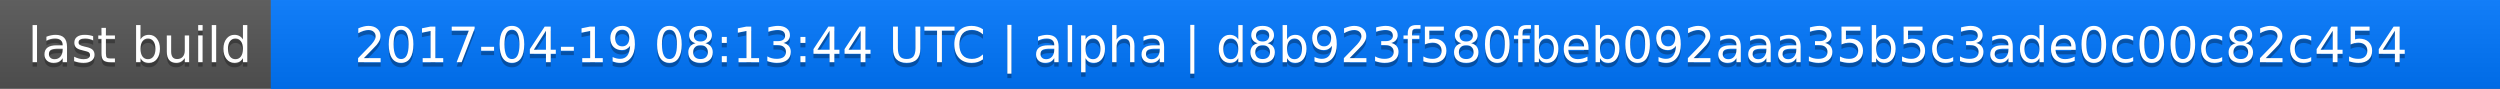
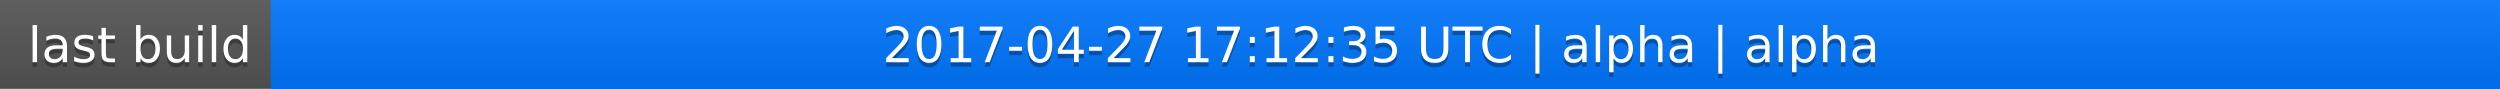
<svg xmlns="http://www.w3.org/2000/svg" width="563" height="20">
  <linearGradient id="a" x2="0" y2="100%">
    <stop offset="0" stop-color="#bbb" stop-opacity=".1" />
    <stop offset="1" stop-opacity=".1" />
  </linearGradient>
  <rect rx="0" width="563" height="20" fill="#555" />
  <rect rx="0" x="61" width="502" height="20" fill="#07f" />
  <path fill="#07f" d="M61 0h4v20h-4z" />
  <rect rx="0" width="563" height="20" fill="url(#a)" />
  <g fill="#fff" text-anchor="middle" font-family="DejaVu Sans,Verdana,Geneva,sans-serif" font-size="11">
    <text x="31.5" y="15" fill="#010101" fill-opacity=".3">last build</text>
    <text x="31.5" y="14">last build</text>
-     <text x="311" y="15" fill="#010101" fill-opacity=".3">2017-04-19 08:13:44 UTC | alpha | d8b923f580fbeb092aaa35b5c3ade0c00c82c454</text>
-     <text x="311" y="14">2017-04-19 08:13:44 UTC | alpha | d8b923f580fbeb092aaa35b5c3ade0c00c82c454</text>
+     <text x="311" y="15" fill="#010101" fill-opacity=".3">2017-04-27 17:12:35 UTC | alpha | alpha</text>
+     <text x="311" y="14">2017-04-27 17:12:35 UTC | alpha | alpha</text>
  </g>
</svg>
